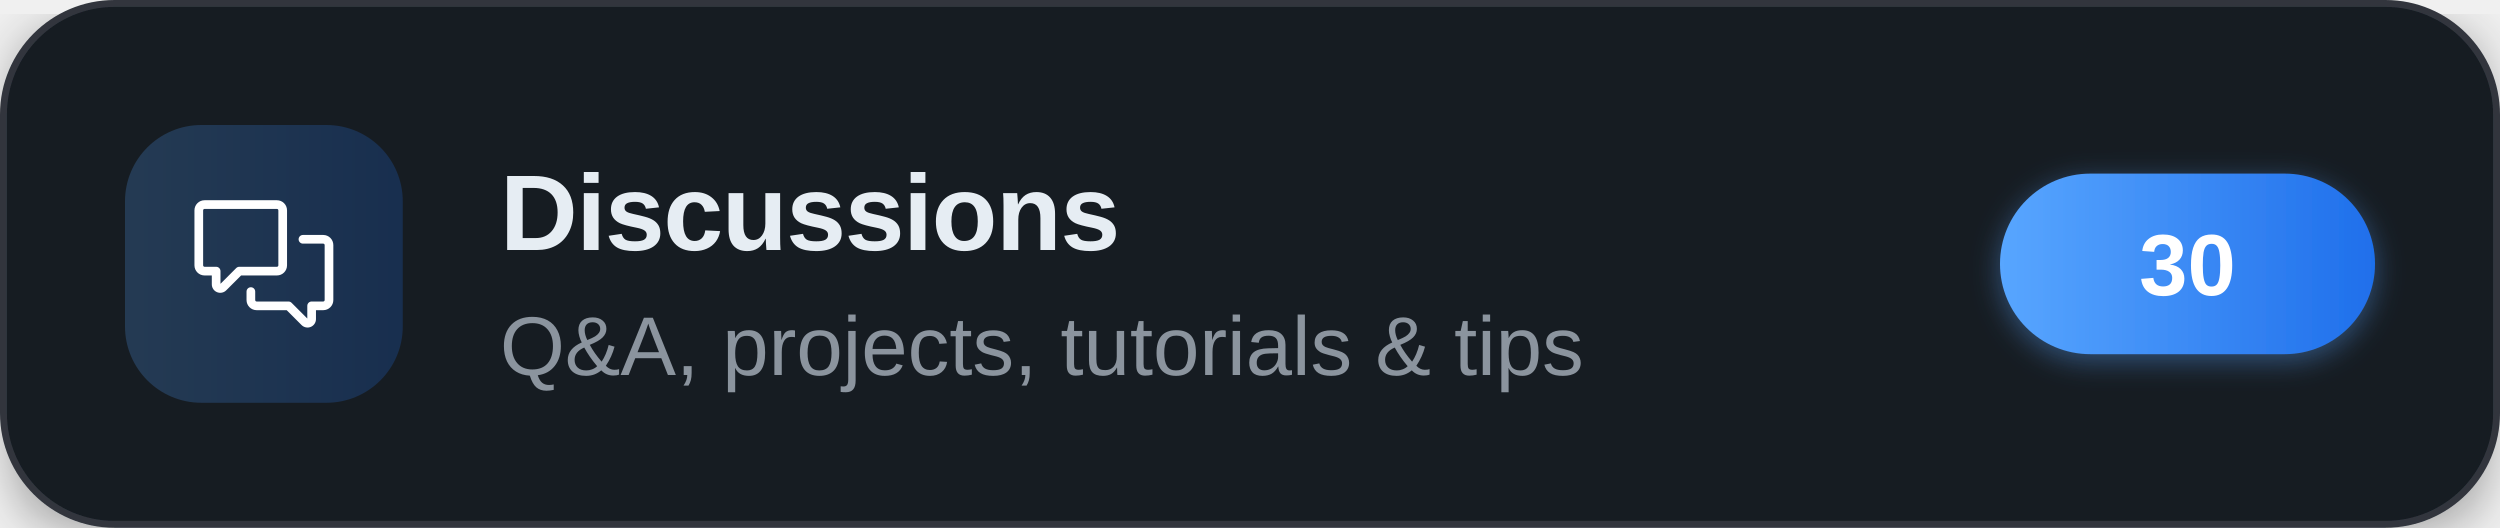
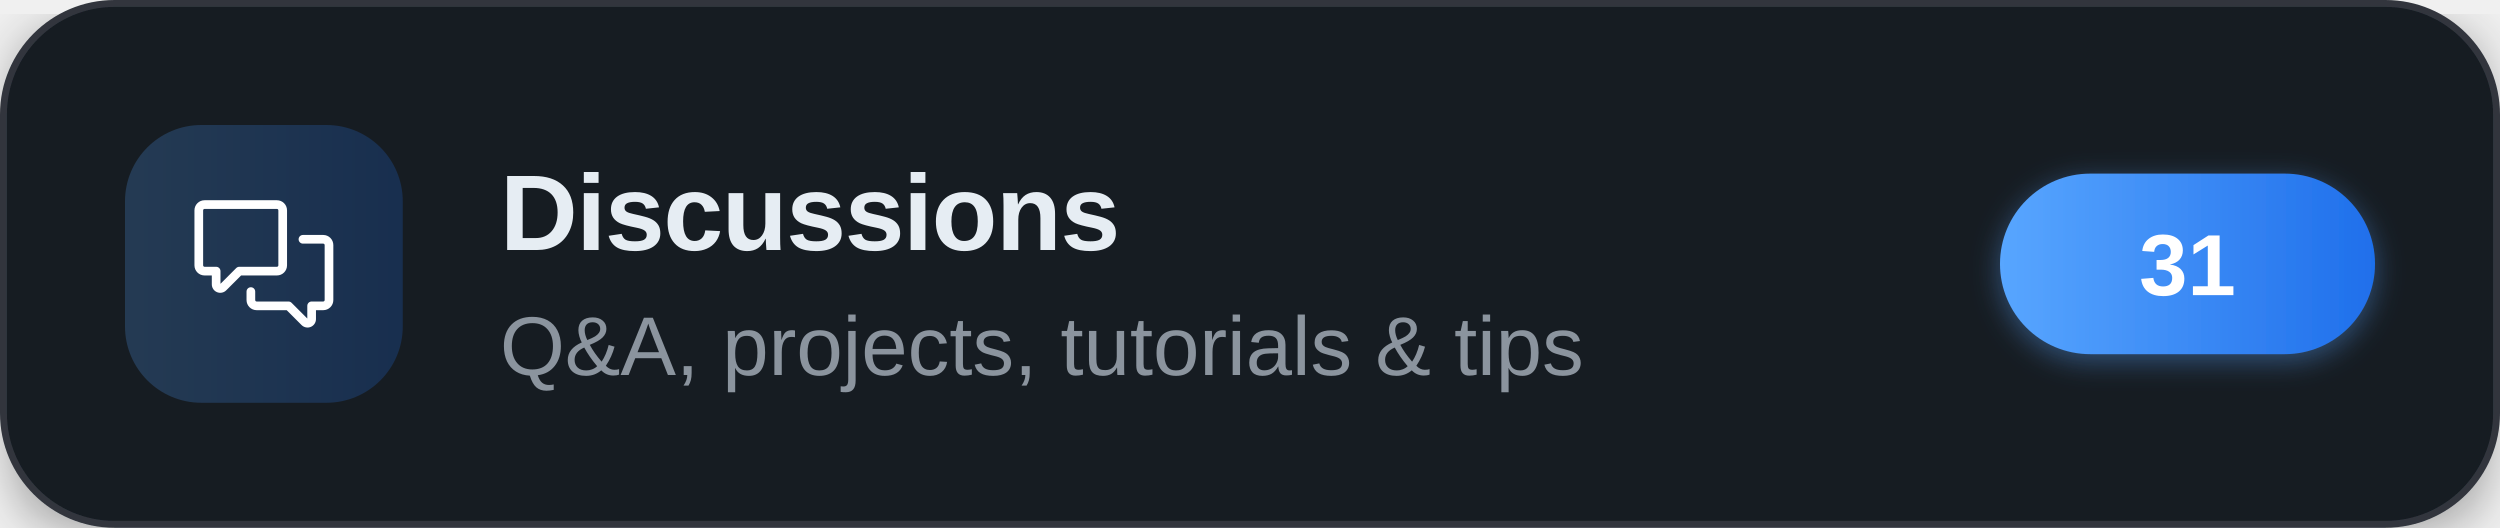
<svg xmlns="http://www.w3.org/2000/svg" width="360" height="76" viewBox="0 0 360 76" role="img" aria-label="Discussions">
  <defs>
    <linearGradient id="brand" x1="0" y1="0" x2="1" y2="0">
      <stop offset="0" stop-color="#58a6ff" />
      <stop offset="1" stop-color="#1f6feb" />
    </linearGradient>
    <filter id="cardShadow" x="-20%" y="-20%" width="140%" height="140%">
      <feDropShadow dx="0" dy="2" stdDeviation="4" flood-color="#000000" flood-opacity="0.35" />
    </filter>
    <filter id="pillShadow" x="-30%" y="-30%" width="160%" height="160%">
      <feDropShadow dx="0" dy="1" stdDeviation="2" flood-color="#58a6ff" flood-opacity="0.4" />
    </filter>
  </defs>
  <g filter="url(#cardShadow)">
    <rect x="0.5" y="0.5" width="359" height="75" rx="16" fill="#161b22" stroke="#30363d" stroke-width="1" />
  </g>
  <rect x="18" y="18" width="40" height="40" rx="11" fill="url(#brand)" fill-opacity="0.22" />
  <g transform="translate(28,28) scale(0.83333)" fill="#ffffff">
    <path d="M1.75 1h12.5c.966 0 1.75.784 1.75 1.75v9.5A1.75 1.75 0 0 1 14.25 14H8.061l-2.574 2.573A1.458 1.458 0 0 1 3 15.543V14H1.75A1.75 1.75 0 0 1 0 12.25v-9.5C0 1.784.784 1 1.75 1ZM1.5 2.75v9.5c0 .138.112.25.25.25h2a.75.75 0 0 1 .75.75v2.19l2.72-2.72a.749.749 0 0 1 .53-.22h6.5a.25.25 0 0 0 .25-.25v-9.5a.25.25 0 0 0-.25-.25H1.75a.25.25 0 0 0-.25.25Z" />
    <path d="M22.5 8.75a.25.25 0 0 0-.25-.25h-3.5a.75.75 0 0 1 0-1.5h3.5c.966 0 1.75.784 1.75 1.75v9.5A1.75 1.75 0 0 1 22.25 20H21v1.543a1.457 1.457 0 0 1-2.487 1.03L15.939 20H10.75A1.75 1.75 0 0 1 9 18.25v-1.465a.75.75 0 0 1 1.5 0v1.465c0 .138.112.25.25.25h5.5a.75.75 0 0 1 .53.22l2.72 2.72v-2.19a.75.75 0 0 1 .75-.75h2a.25.25 0 0 0 .25-.25v-9.5Z" />
  </g>
  <text x="72" y="36" font-family="'Segoe UI',-apple-system,'Helvetica Neue',Arial,sans-serif" font-size="15.5" font-weight="700" letter-spacing="-0.2" fill="#e6edf3">Discussions</text>
  <text x="72" y="54" font-family="'Segoe UI',-apple-system,'Helvetica Neue',Arial,sans-serif" font-size="12" fill="#8b949e">Q&amp;A, projects, tutorials &amp; tips</text>
  <g filter="url(#pillShadow)">
    <rect x="288" y="25" width="54" height="26" rx="13" fill="url(#brand)" />
  </g>
-   <text x="315" y="42.5" text-anchor="middle" font-family="'Segoe UI',-apple-system,'Helvetica Neue',Arial,sans-serif" font-size="12.5" font-weight="700" fill="#ffffff">30</text>
+   <text x="315" y="42.5" text-anchor="middle" font-family="'Segoe UI',-apple-system,'Helvetica Neue',Arial,sans-serif" font-size="12.5" font-weight="700" fill="#ffffff">31</text>
</svg>
